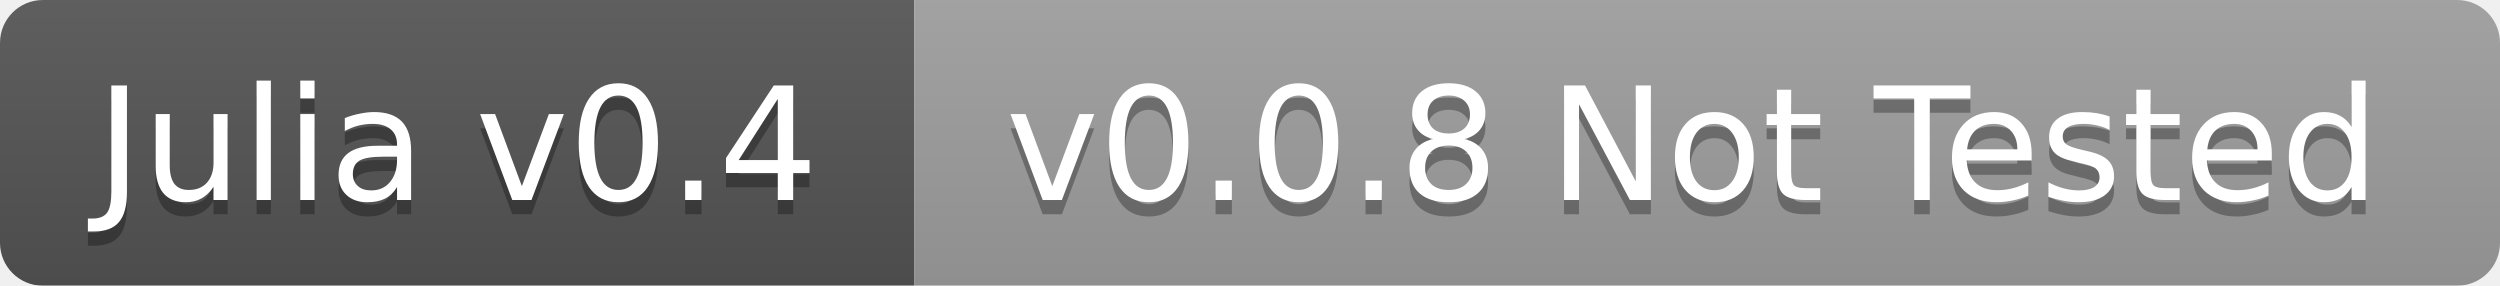
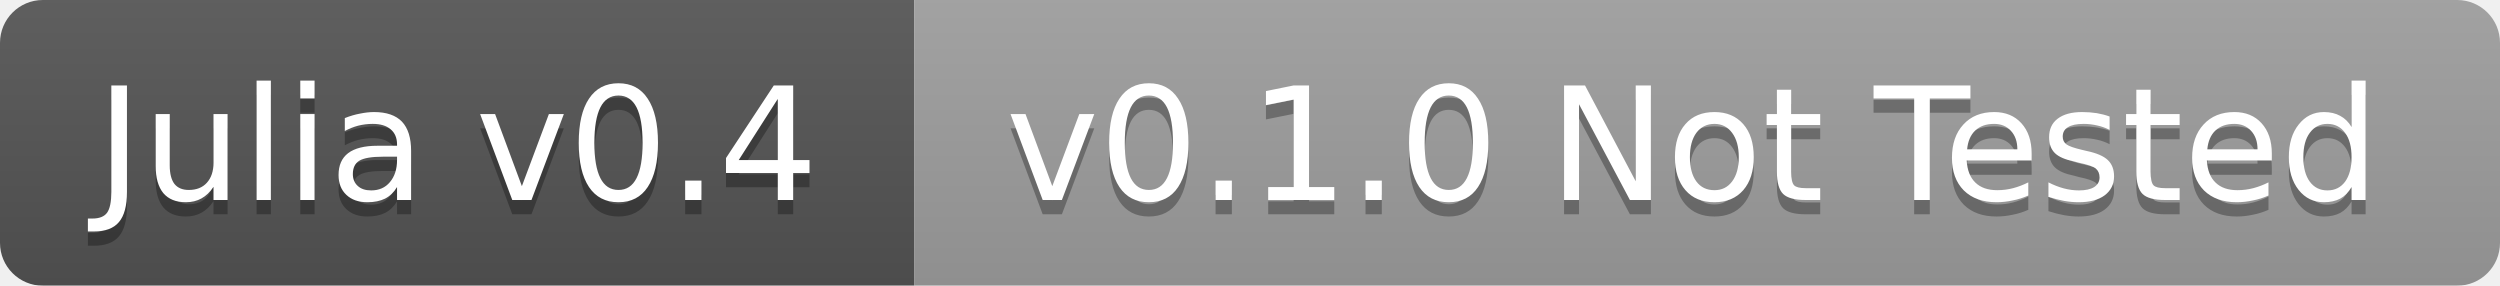
<svg xmlns="http://www.w3.org/2000/svg" width="175" height="20">
  <linearGradient id="b" x2="0" y2="100%">
    <stop offset="0" stop-color="#bbb" stop-opacity=".1" />
    <stop offset="1" stop-opacity=".1" />
  </linearGradient>
  <mask id="a">
    <rect width="175" height="20" rx="3" fill="#fff" />
  </mask>
  <g mask="url(#a)">
    <path fill="#555" d="M0 0h64v20H0z" />
    <path fill="#9f9f9f" d="M64 0h111v20H64z" />
    <path fill="url(#b)" d="M0 0h175v20H0z" />
  </g>
  <g fill="#fff" text-anchor="middle" font-family="DejaVu Sans,Verdana,Geneva,sans-serif" font-size="11">
    <text x="32" y="15" fill="#010101" fill-opacity=".3">Julia v0.4</text>
    <text x="32" y="14">Julia v0.4</text>
-     <text x="118.5" y="15" fill="#010101" fill-opacity=".3">v0.0.8 Not Tested</text>
-     <text x="118.5" y="14">v0.0.8 Not Tested</text>
+     <text x="118.5" y="15" fill="#010101" fill-opacity=".3">v0.1.0 Not Tested</text>
+     <text x="118.5" y="14">v0.1.0 Not Tested</text>
  </g>
</svg>
